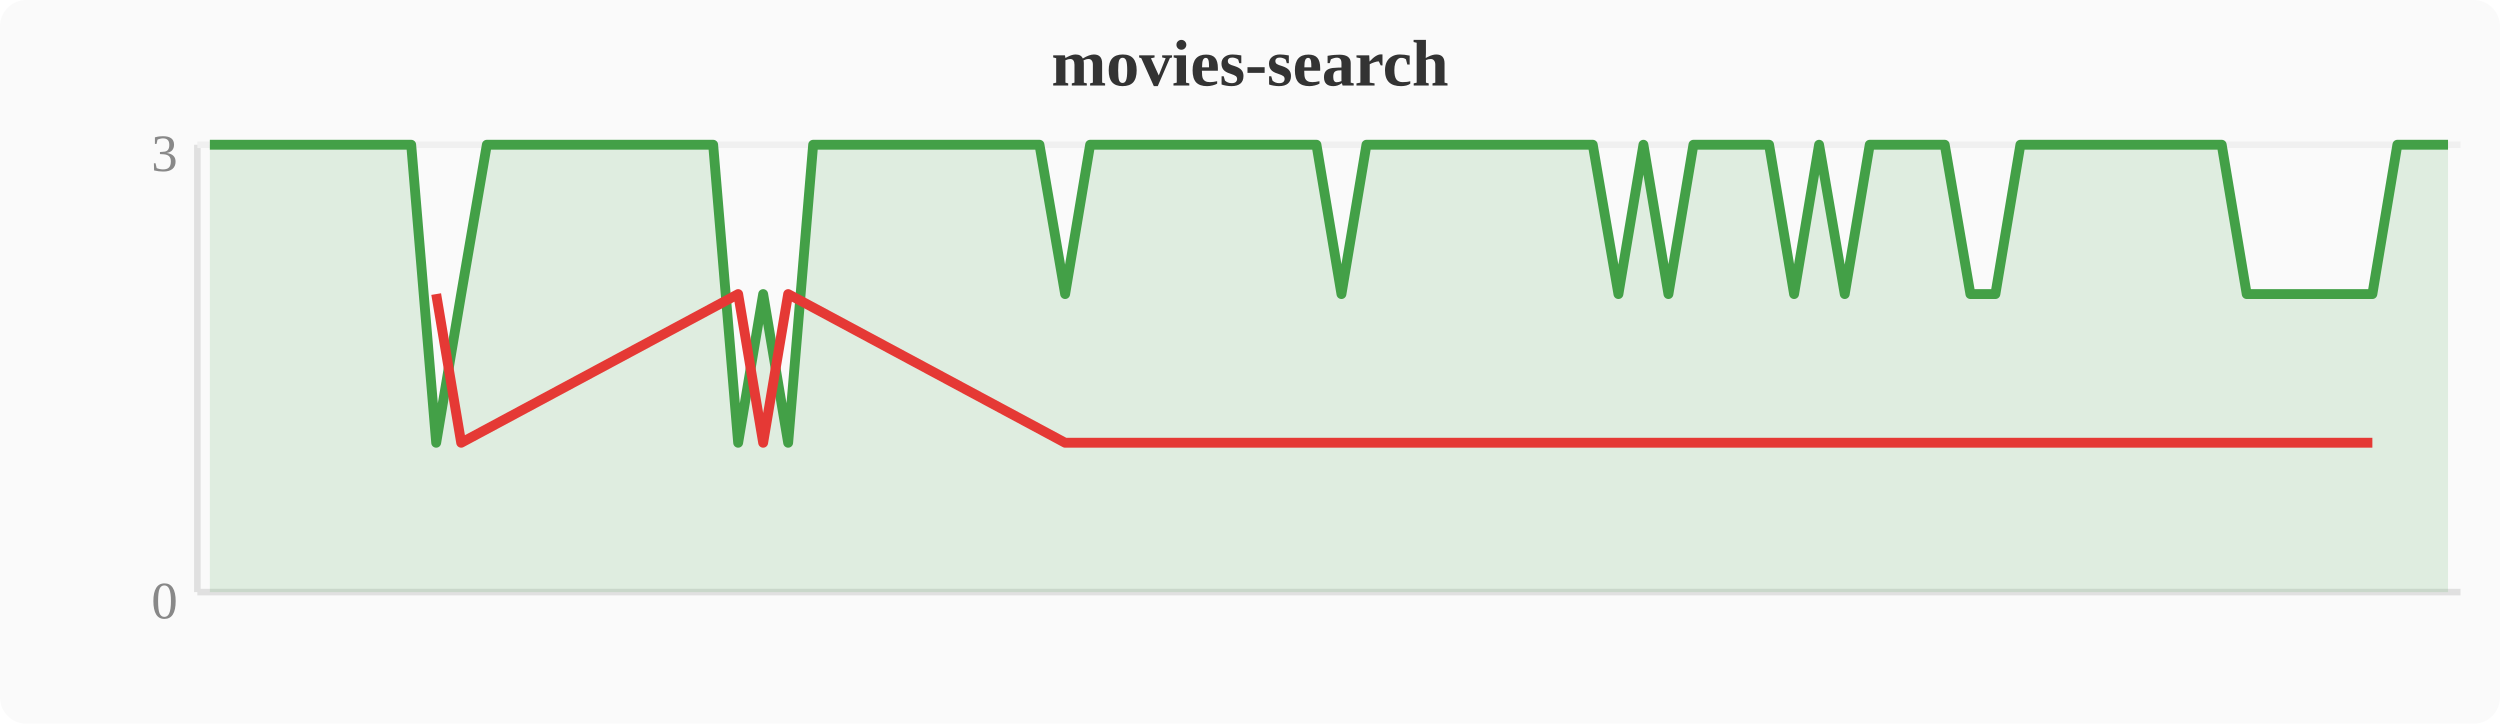
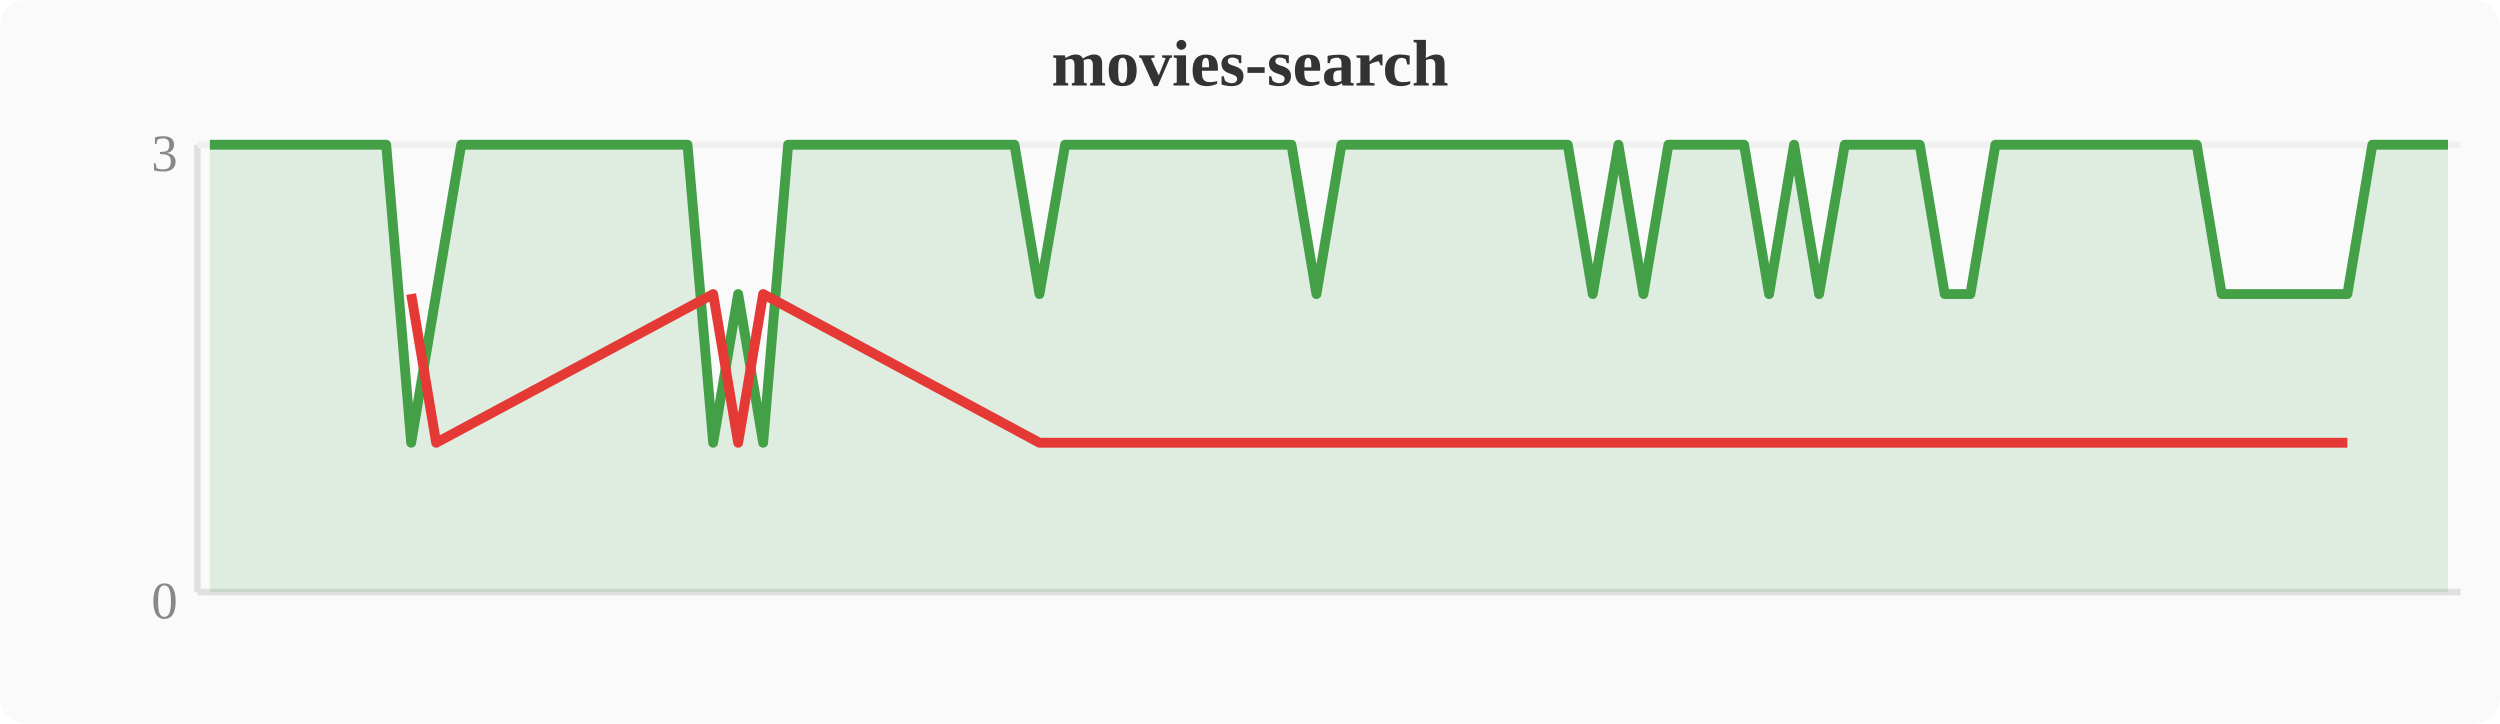
<svg xmlns="http://www.w3.org/2000/svg" width="380" height="110" viewBox="0 0 380 110">
  <rect width="380" height="110" fill="#fafafa" rx="4" />
  <text x="190" y="13" text-anchor="middle" font-size="10" font-weight="bold" fill="#333">movies-search</text>
  <line x1="30" y1="22" x2="30" y2="90" stroke="#e0e0e0" stroke-width="1" />
  <line x1="30" y1="90" x2="374" y2="90" stroke="#e0e0e0" stroke-width="1" />
  <line x1="30" y1="22" x2="374" y2="22" stroke="#f0f0f0" stroke-width="1" />
  <text x="27" y="94" text-anchor="end" font-size="8" fill="#888">0</text>
  <text x="27" y="26" text-anchor="end" font-size="8" fill="#888">3</text>
-   <polygon points="31.9,22.0 35.7,22.0 39.6,22.0 43.4,22.0 47.2,22.0 51.0,22.0 54.8,22.0 58.7,22.0 62.5,22.0 66.3,67.3 70.1,44.7 74.0,22.0 77.8,22.0 81.6,22.0 85.4,22.0 89.2,22.0 93.1,22.0 96.9,22.0 100.7,22.0 104.5,22.0 108.4,22.0 112.2,67.3 116.0,44.7 119.8,67.3 123.6,22.0 127.5,22.0 131.3,22.0 135.1,22.0 138.9,22.0 142.8,22.0 146.6,22.0 150.4,22.0 154.2,22.0 158.0,22.0 161.9,44.7 165.7,22.0 169.5,22.0 173.3,22.0 177.2,22.0 181.0,22.0 184.8,22.0 188.6,22.0 192.4,22.0 196.3,22.0 200.1,22.0 203.9,44.7 207.7,22.0 211.6,22.0 215.4,22.0 219.2,22.0 223.0,22.0 226.8,22.0 230.7,22.0 234.5,22.0 238.3,22.0 242.1,22.0 246.0,44.7 249.8,22.0 253.6,44.7 257.4,22.0 261.2,22.0 265.1,22.0 268.9,22.0 272.7,44.7 276.5,22.0 280.4,44.7 284.2,22.0 288.0,22.0 291.8,22.0 295.6,22.0 299.5,44.7 303.3,44.7 307.1,22.0 310.9,22.0 314.8,22.0 318.6,22.0 322.4,22.0 326.2,22.0 330.0,22.0 333.9,22.0 337.7,22.0 341.5,44.7 345.3,44.7 349.2,44.7 353.0,44.7 356.8,44.7 360.6,44.7 364.4,22.0 368.3,22.0 372.1,22.0 372.1,90 31.9,90" fill="#43a047" opacity="0.15" />
-   <polyline points="31.9,22.0 35.7,22.0 39.6,22.0 43.4,22.0 47.2,22.0 51.0,22.0 54.8,22.0 58.7,22.0 62.5,22.0 66.3,67.3 70.1,44.7 74.0,22.0 77.8,22.0 81.6,22.0 85.4,22.0 89.2,22.0 93.1,22.0 96.9,22.0 100.7,22.0 104.5,22.0 108.4,22.0 112.2,67.3 116.0,44.7 119.8,67.3 123.6,22.0 127.5,22.0 131.3,22.0 135.1,22.0 138.9,22.0 142.8,22.0 146.6,22.0 150.4,22.0 154.2,22.0 158.0,22.0 161.9,44.7 165.7,22.0 169.5,22.0 173.3,22.0 177.2,22.0 181.0,22.0 184.8,22.0 188.6,22.0 192.4,22.0 196.3,22.0 200.1,22.0 203.9,44.7 207.7,22.0 211.6,22.0 215.4,22.0 219.2,22.0 223.0,22.0 226.8,22.0 230.7,22.0 234.5,22.0 238.3,22.0 242.1,22.0 246.0,44.7 249.8,22.0 253.6,44.7 257.4,22.0 261.2,22.0 265.1,22.0 268.9,22.0 272.7,44.7 276.5,22.0 280.4,44.7 284.2,22.0 288.0,22.0 291.8,22.0 295.6,22.0 299.5,44.7 303.3,44.7 307.1,22.0 310.9,22.0 314.8,22.0 318.6,22.0 322.4,22.0 326.2,22.0 330.0,22.0 333.9,22.0 337.7,22.0 341.5,44.7 345.3,44.7 349.2,44.7 353.0,44.7 356.8,44.7 360.6,44.7 364.4,22.0 368.3,22.0 372.1,22.0" fill="none" stroke="#43a047" stroke-width="1.5" stroke-linejoin="round" />
-   <polyline points="66.3,44.7 70.1,67.3 112.2,44.7 116.0,67.3 119.8,44.7 161.9,67.3 203.9,67.3 246.0,67.3 253.6,67.3 272.7,67.3 280.4,67.3 299.5,67.3 303.3,67.3 341.5,67.3 345.3,67.3 349.2,67.3 353.0,67.3 356.8,67.3 360.6,67.3" fill="none" stroke="#e53935" stroke-width="1.5" stroke-linejoin="round" />
+   <polygon points="31.9,22.0 35.7,22.0 39.6,22.0 43.4,22.0 47.2,22.0 51.0,22.0 54.8,22.0 58.7,22.0 62.5,67.3 66.3,44.7 70.1,22.0 74.0,22.0 77.8,22.0 81.6,22.0 85.4,22.0 89.2,22.0 93.1,22.0 96.9,22.0 100.7,22.0 104.5,22.0 108.4,67.3 112.2,44.7 116.0,67.3 119.8,22.0 123.6,22.0 127.5,22.0 131.3,22.0 135.1,22.0 138.9,22.0 142.8,22.0 146.6,22.0 150.4,22.0 154.2,22.0 158.0,44.7 161.9,22.0 165.7,22.0 169.5,22.0 173.3,22.0 177.2,22.0 181.0,22.0 184.8,22.0 188.6,22.0 192.4,22.0 196.3,22.0 200.1,44.7 203.9,22.0 207.7,22.0 211.6,22.0 215.4,22.0 219.2,22.0 223.0,22.0 226.8,22.0 230.7,22.0 234.5,22.0 238.3,22.0 242.1,44.7 246.0,22.0 249.8,44.7 253.6,22.0 257.4,22.0 261.2,22.0 265.1,22.0 268.9,44.7 272.7,22.0 276.5,44.7 280.4,22.0 284.2,22.0 288.0,22.0 291.8,22.0 295.6,44.7 299.5,44.7 303.3,22.0 307.1,22.0 310.9,22.0 314.8,22.0 318.6,22.0 322.4,22.0 326.2,22.0 330.0,22.0 333.9,22.0 337.7,44.7 341.5,44.7 345.3,44.7 349.2,44.7 353.0,44.7 356.8,44.7 360.6,22.0 364.4,22.0 368.3,22.0 372.1,22.0 372.1,90 31.9,90" fill="#43a047" opacity="0.15" />
+   <polyline points="31.9,22.0 35.7,22.0 39.6,22.0 43.4,22.0 47.2,22.0 51.0,22.0 54.8,22.0 58.7,22.0 62.5,67.3 66.3,44.7 70.1,22.0 74.0,22.0 77.8,22.0 81.6,22.0 85.4,22.0 89.2,22.0 93.1,22.0 96.9,22.0 100.7,22.0 104.5,22.0 108.4,67.3 112.2,44.7 116.0,67.3 119.8,22.0 123.6,22.0 127.5,22.0 131.3,22.0 135.1,22.0 138.9,22.0 142.8,22.0 146.6,22.0 150.4,22.0 154.2,22.0 158.0,44.7 161.9,22.0 165.7,22.0 169.5,22.0 173.3,22.0 177.2,22.0 181.0,22.0 184.8,22.0 188.6,22.0 192.4,22.0 196.3,22.0 200.1,44.7 203.9,22.0 207.7,22.0 211.6,22.0 215.4,22.0 219.2,22.0 223.0,22.0 226.8,22.0 230.7,22.0 234.5,22.0 238.3,22.0 242.1,44.7 246.0,22.0 249.8,44.7 253.6,22.0 257.4,22.0 261.2,22.0 265.1,22.0 268.9,44.7 272.7,22.0 276.5,44.7 280.4,22.0 284.2,22.0 288.0,22.0 291.8,22.0 295.6,44.7 299.5,44.7 303.3,22.0 307.1,22.0 310.9,22.0 314.8,22.0 318.6,22.0 322.4,22.0 326.2,22.0 330.0,22.0 333.9,22.0 337.7,44.7 341.5,44.7 345.3,44.7 349.2,44.7 353.0,44.7 356.8,44.7 360.6,22.0 364.4,22.0 368.3,22.0 372.1,22.0" fill="none" stroke="#43a047" stroke-width="1.5" stroke-linejoin="round" />
+   <polyline points="62.5,44.7 66.3,67.3 108.4,44.7 112.2,67.3 116.0,44.7 158.0,67.3 200.1,67.3 242.1,67.3 249.8,67.3 268.9,67.3 276.5,67.3 295.6,67.3 299.5,67.3 337.7,67.3 341.5,67.3 345.3,67.3 349.2,67.3 353.0,67.3 356.8,67.3" fill="none" stroke="#e53935" stroke-width="1.5" stroke-linejoin="round" />
</svg>
